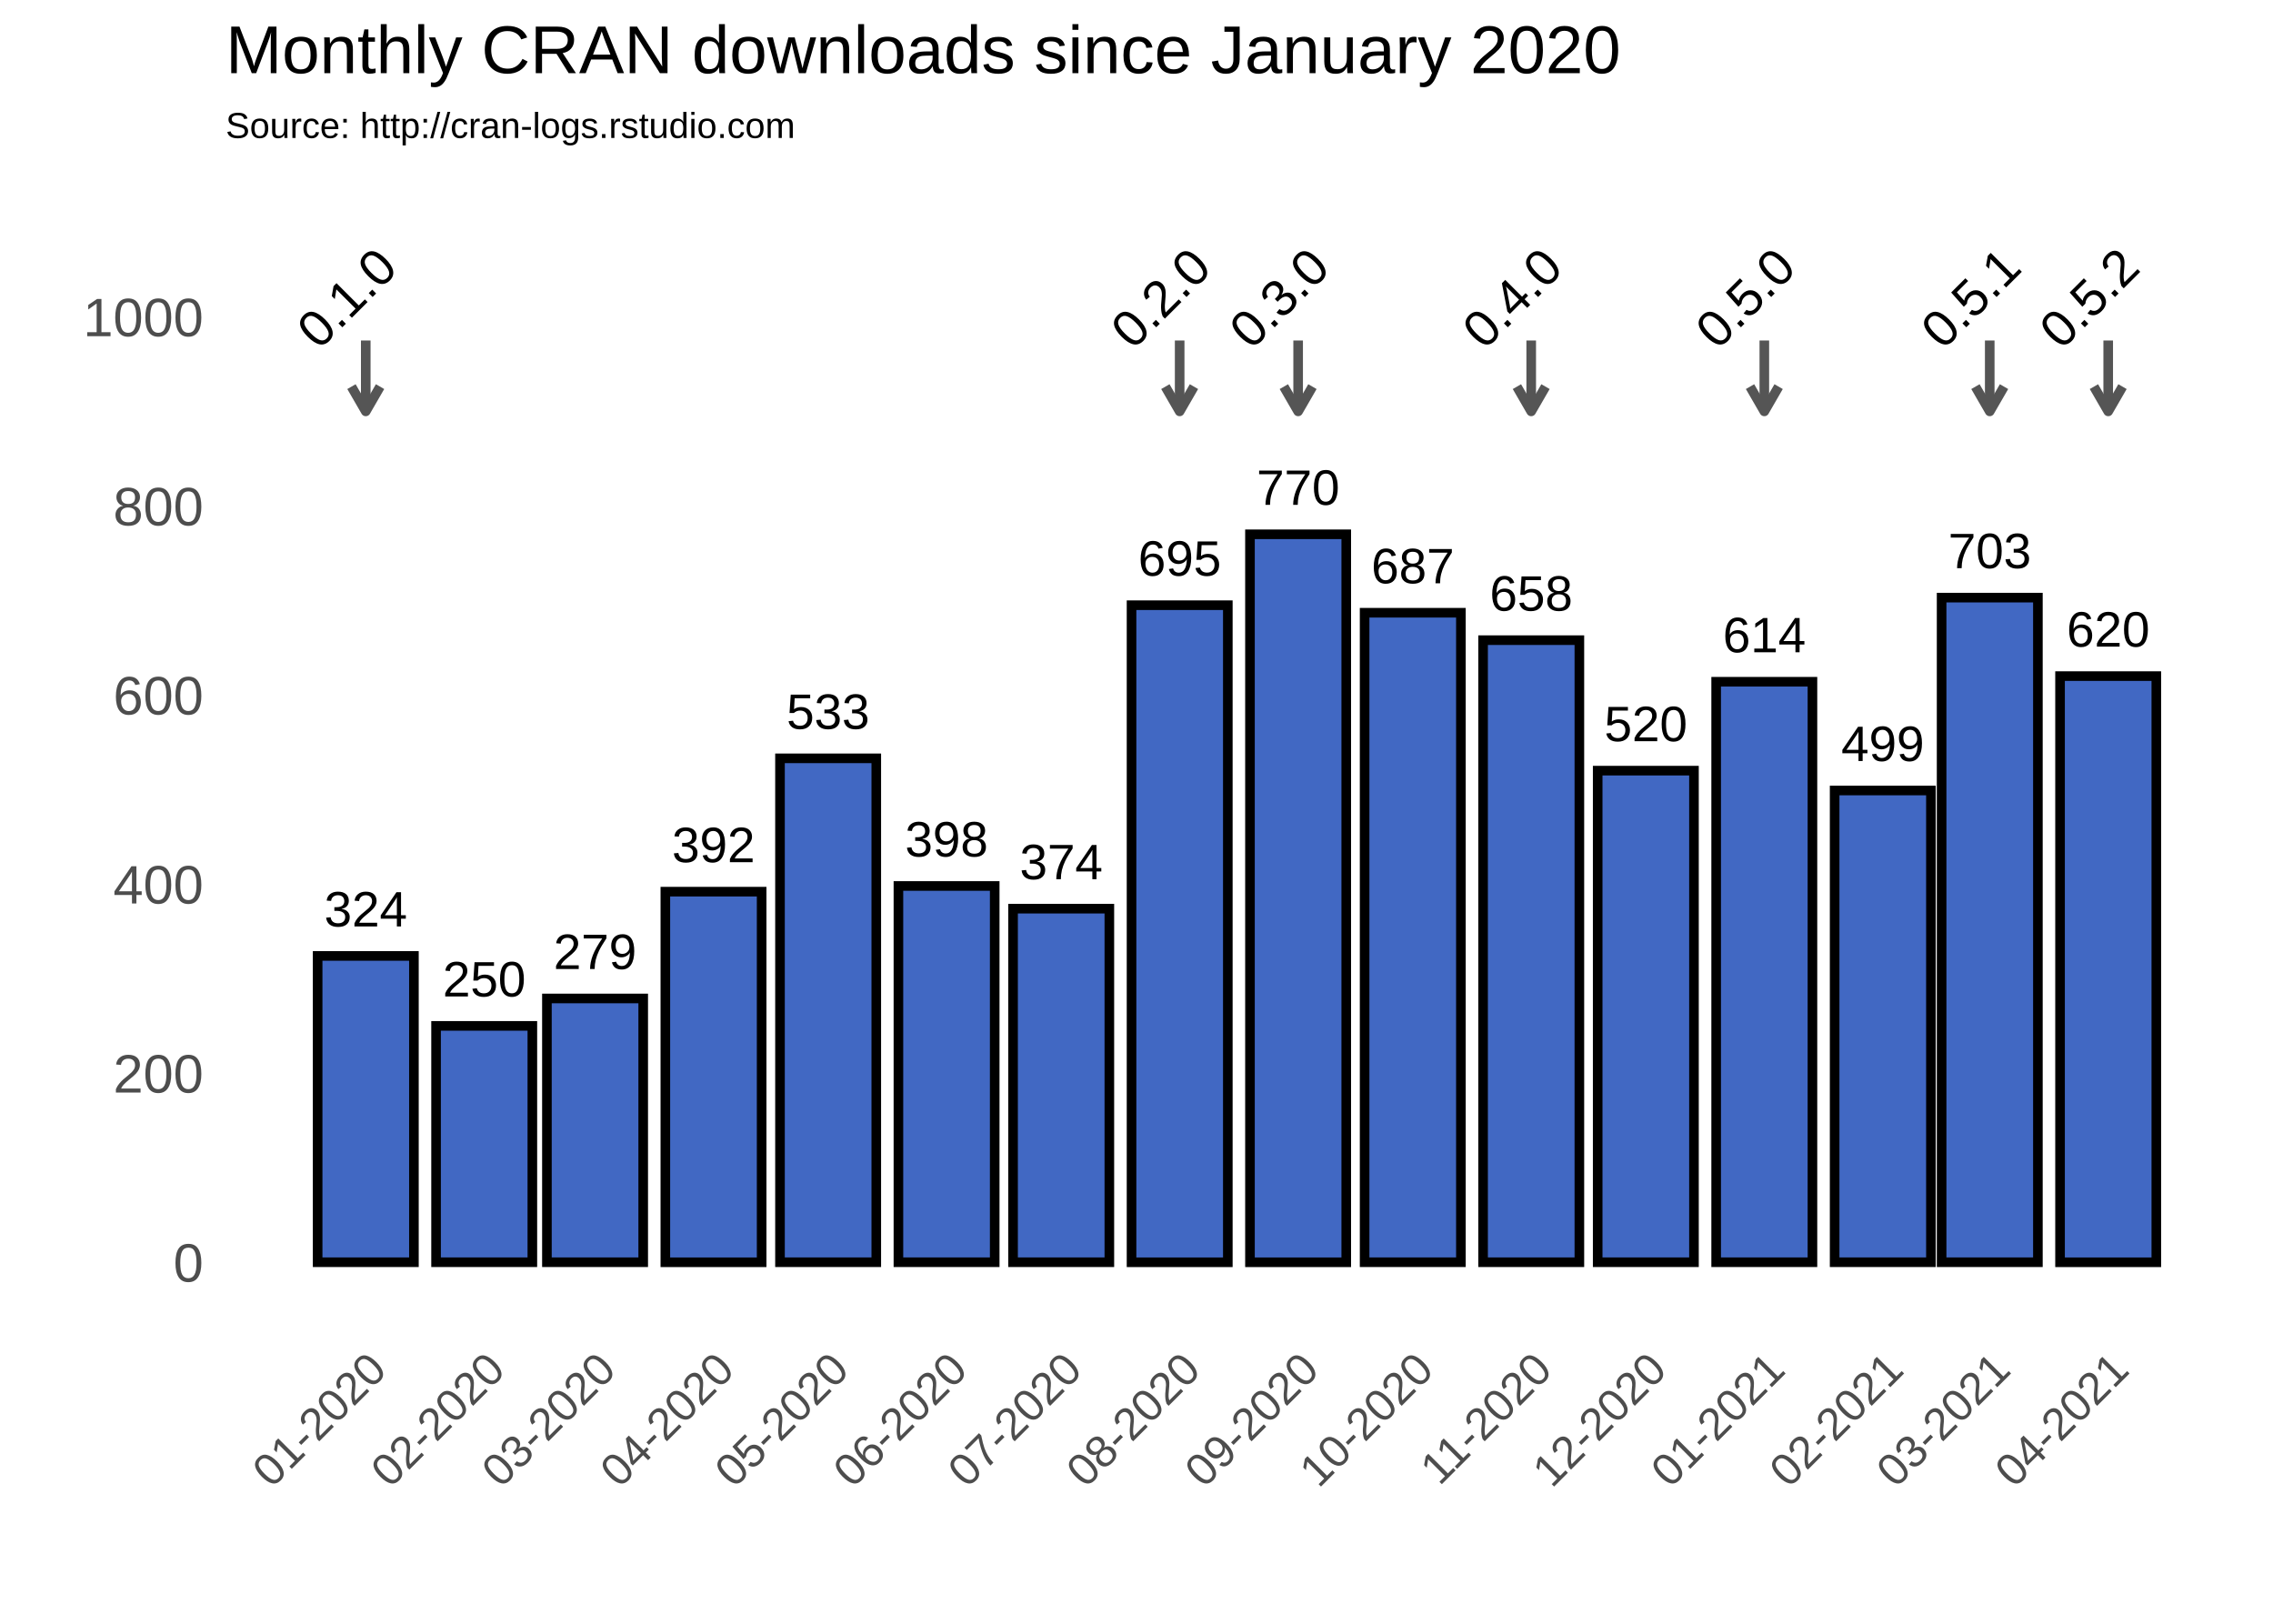
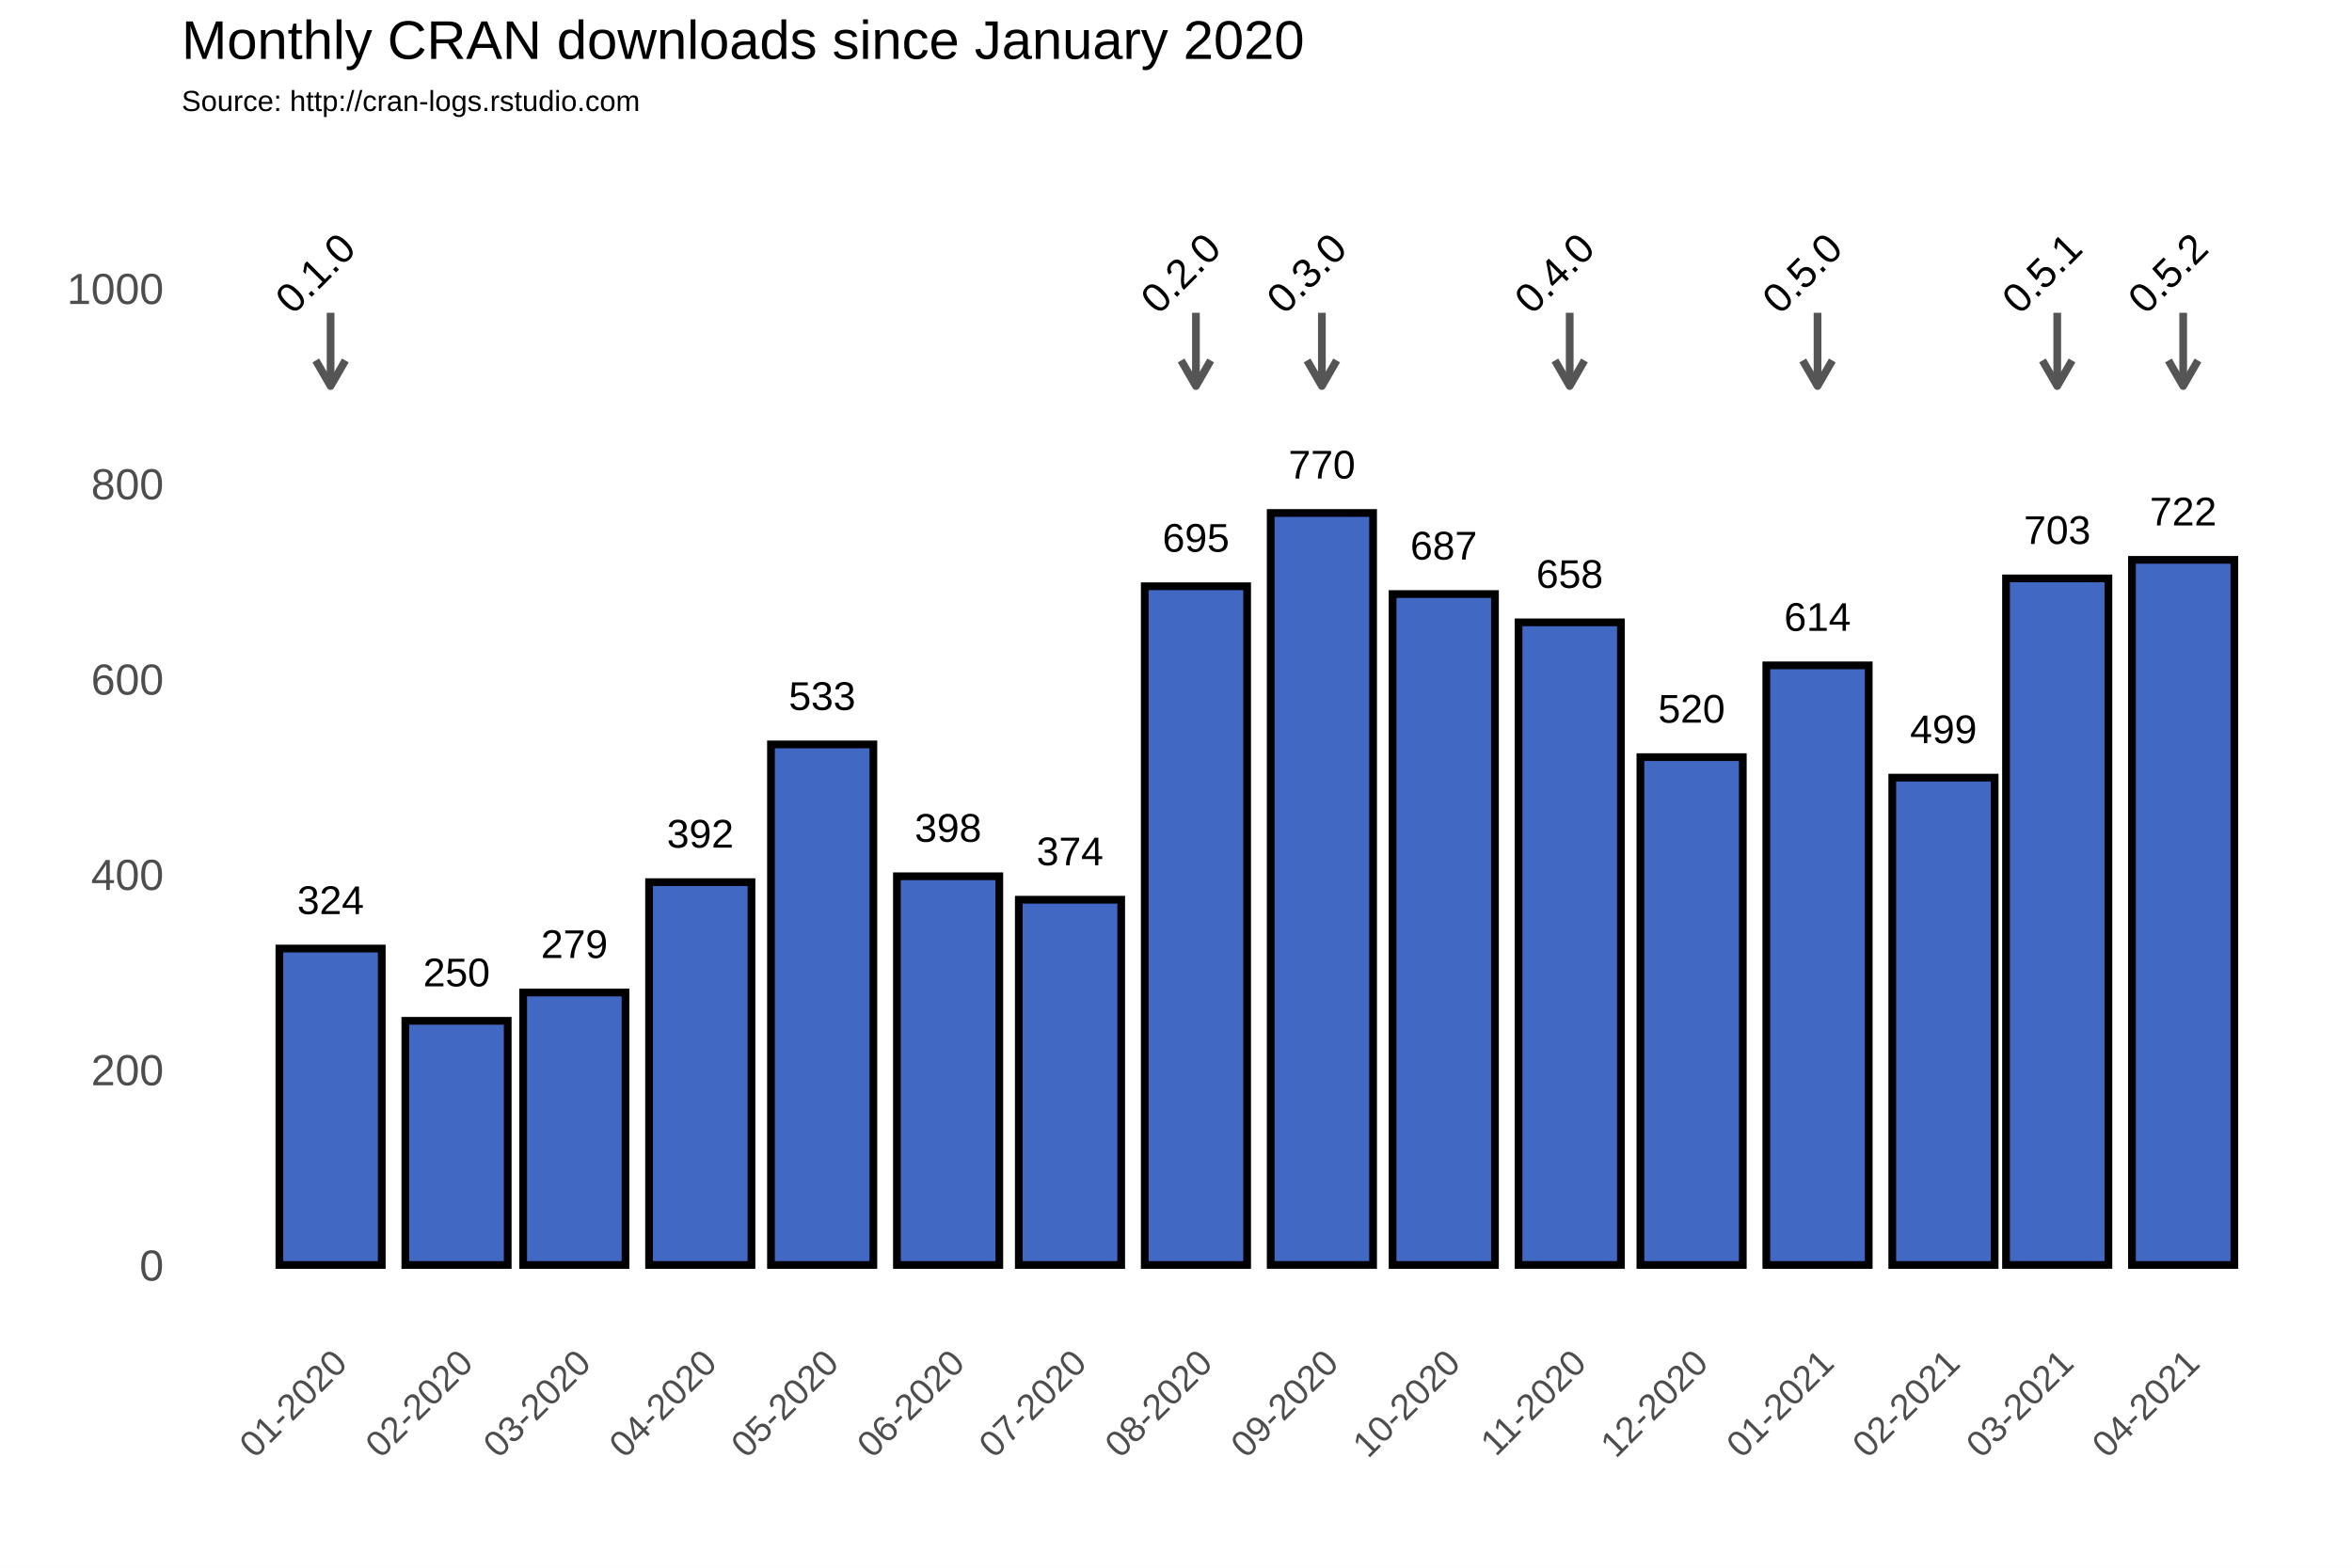
- <svg xmlns="http://www.w3.org/2000/svg" class="svglite" width="504.00pt" height="360.00pt" viewBox="0 0 504.00 360.00">
+ <svg xmlns="http://www.w3.org/2000/svg" class="svglite" width="648.00pt" height="432.00pt" viewBox="0 0 648.00 432.00">
  <defs>
    <style type="text/css">
    .svglite line, .svglite polyline, .svglite polygon, .svglite path, .svglite rect, .svglite circle {
      fill: none;
      stroke: #000000;
      stroke-linecap: round;
      stroke-linejoin: round;
      stroke-miterlimit: 10.00;
    }
  </style>
  </defs>
  <rect width="100%" height="100%" style="stroke: none; fill: #FFFFFF;" />
  <defs>
-     <clipPath id="cpMC4wMHw1MDQuMDB8MC4wMHwzNjAuMDA=">
-       <rect x="0.00" y="0.00" width="504.00" height="360.00" />
+     <clipPath id="cpMC4wMHw2NDguMDB8MC4wMHw0MzIuMDA=">
+       <rect x="0.00" y="0.00" width="648.00" height="432.00" />
    </clipPath>
  </defs>
-   <g clip-path="url(#cpMC4wMHw1MDQuMDB8MC4wMHwzNjAuMDA=)">
-     <rect x="0.00" y="0.00" width="504.00" height="360.00" style="stroke-width: 1.07; stroke: #FFFFFF; fill: #FFFFFF;" />
+   <g clip-path="url(#cpMC4wMHw2NDguMDB8MC4wMHw0MzIuMDA=)">
+     <rect x="0.00" y="0.00" width="648.00" height="432.00" style="stroke-width: 1.07; stroke: #FFFFFF; fill: #FFFFFF;" />
  </g>
  <defs>
-     <clipPath id="cpNTAuMDR8NDk4LjUyfDM3Ljc2fDI5MS4zOA==">
-       <rect x="50.04" y="37.76" width="448.48" height="253.62" />
+     <clipPath id="cpNTAuMDR8NjQyLjUyfDM3Ljc2fDM2My4zOA==">
+       <rect x="50.04" y="37.76" width="592.48" height="325.62" />
    </clipPath>
  </defs>
-   <g clip-path="url(#cpNTAuMDR8NDk4LjUyfDM3Ljc2fDI5MS4zOA==)">
-     <polyline points="50.04,258.89 498.52,258.89 " style="stroke-width: 0.53; stroke: #FFFFFF; stroke-linecap: butt;" />
-     <polyline points="50.04,216.97 498.52,216.97 " style="stroke-width: 0.53; stroke: #FFFFFF; stroke-linecap: butt;" />
-     <polyline points="50.04,175.05 498.52,175.05 " style="stroke-width: 0.53; stroke: #FFFFFF; stroke-linecap: butt;" />
-     <polyline points="50.04,133.13 498.52,133.13 " style="stroke-width: 0.53; stroke: #FFFFFF; stroke-linecap: butt;" />
-     <polyline points="50.04,91.21 498.52,91.21 " style="stroke-width: 0.53; stroke: #FFFFFF; stroke-linecap: butt;" />
-     <polyline points="50.04,49.29 498.52,49.29 " style="stroke-width: 0.53; stroke: #FFFFFF; stroke-linecap: butt;" />
-     <polyline points="54.84,291.38 54.84,37.76 " style="stroke-width: 0.53; stroke: #FFFFFF; stroke-linecap: butt;" />
-     <polyline points="67.97,291.38 67.97,37.76 " style="stroke-width: 0.53; stroke: #FFFFFF; stroke-linecap: butt;" />
-     <polyline points="94.24,291.38 94.24,37.76 " style="stroke-width: 0.53; stroke: #FFFFFF; stroke-linecap: butt;" />
-     <polyline points="119.66,291.38 119.66,37.76 " style="stroke-width: 0.53; stroke: #FFFFFF; stroke-linecap: butt;" />
-     <polyline points="145.07,291.38 145.07,37.76 " style="stroke-width: 0.53; stroke: #FFFFFF; stroke-linecap: butt;" />
-     <polyline points="170.92,291.38 170.92,37.76 " style="stroke-width: 0.53; stroke: #FFFFFF; stroke-linecap: butt;" />
-     <polyline points="196.76,291.38 196.76,37.76 " style="stroke-width: 0.53; stroke: #FFFFFF; stroke-linecap: butt;" />
-     <polyline points="222.60,291.38 222.60,37.76 " style="stroke-width: 0.53; stroke: #FFFFFF; stroke-linecap: butt;" />
-     <polyline points="248.44,291.38 248.44,37.76 " style="stroke-width: 0.53; stroke: #FFFFFF; stroke-linecap: butt;" />
-     <polyline points="274.71,291.38 274.71,37.76 " style="stroke-width: 0.53; stroke: #FFFFFF; stroke-linecap: butt;" />
-     <polyline points="300.55,291.38 300.55,37.76 " style="stroke-width: 0.53; stroke: #FFFFFF; stroke-linecap: butt;" />
-     <polyline points="326.39,291.38 326.39,37.76 " style="stroke-width: 0.53; stroke: #FFFFFF; stroke-linecap: butt;" />
-     <polyline points="352.23,291.38 352.23,37.76 " style="stroke-width: 0.53; stroke: #FFFFFF; stroke-linecap: butt;" />
-     <polyline points="378.07,291.38 378.07,37.76 " style="stroke-width: 0.53; stroke: #FFFFFF; stroke-linecap: butt;" />
-     <polyline points="404.34,291.38 404.34,37.76 " style="stroke-width: 0.53; stroke: #FFFFFF; stroke-linecap: butt;" />
-     <polyline points="429.33,291.38 429.33,37.76 " style="stroke-width: 0.53; stroke: #FFFFFF; stroke-linecap: butt;" />
-     <polyline points="454.33,291.38 454.33,37.76 " style="stroke-width: 0.53; stroke: #FFFFFF; stroke-linecap: butt;" />
-     <polyline points="480.59,291.38 480.59,37.76 " style="stroke-width: 0.53; stroke: #FFFFFF; stroke-linecap: butt;" />
-     <polyline points="493.72,291.38 493.72,37.76 " style="stroke-width: 0.53; stroke: #FFFFFF; stroke-linecap: butt;" />
-     <polyline points="50.04,279.85 498.52,279.85 " style="stroke-width: 1.07; stroke: #FFFFFF; stroke-linecap: butt;" />
-     <polyline points="50.04,237.93 498.52,237.93 " style="stroke-width: 1.07; stroke: #FFFFFF; stroke-linecap: butt;" />
-     <polyline points="50.04,196.01 498.52,196.01 " style="stroke-width: 1.07; stroke: #FFFFFF; stroke-linecap: butt;" />
-     <polyline points="50.04,154.09 498.52,154.09 " style="stroke-width: 1.07; stroke: #FFFFFF; stroke-linecap: butt;" />
-     <polyline points="50.04,112.17 498.52,112.17 " style="stroke-width: 1.07; stroke: #FFFFFF; stroke-linecap: butt;" />
-     <polyline points="50.04,70.25 498.52,70.25 " style="stroke-width: 1.07; stroke: #FFFFFF; stroke-linecap: butt;" />
-     <polyline points="81.10,291.38 81.10,37.76 " style="stroke-width: 1.07; stroke: #FFFFFF; stroke-linecap: butt;" />
-     <polyline points="107.37,291.38 107.37,37.76 " style="stroke-width: 1.07; stroke: #FFFFFF; stroke-linecap: butt;" />
-     <polyline points="131.94,291.38 131.94,37.76 " style="stroke-width: 1.07; stroke: #FFFFFF; stroke-linecap: butt;" />
-     <polyline points="158.21,291.38 158.21,37.76 " style="stroke-width: 1.07; stroke: #FFFFFF; stroke-linecap: butt;" />
-     <polyline points="183.62,291.38 183.62,37.76 " style="stroke-width: 1.07; stroke: #FFFFFF; stroke-linecap: butt;" />
-     <polyline points="209.89,291.38 209.89,37.76 " style="stroke-width: 1.07; stroke: #FFFFFF; stroke-linecap: butt;" />
-     <polyline points="235.31,291.38 235.31,37.76 " style="stroke-width: 1.07; stroke: #FFFFFF; stroke-linecap: butt;" />
-     <polyline points="261.57,291.38 261.57,37.76 " style="stroke-width: 1.07; stroke: #FFFFFF; stroke-linecap: butt;" />
-     <polyline points="287.84,291.38 287.84,37.76 " style="stroke-width: 1.07; stroke: #FFFFFF; stroke-linecap: butt;" />
-     <polyline points="313.26,291.38 313.26,37.76 " style="stroke-width: 1.07; stroke: #FFFFFF; stroke-linecap: butt;" />
-     <polyline points="339.52,291.38 339.52,37.76 " style="stroke-width: 1.07; stroke: #FFFFFF; stroke-linecap: butt;" />
-     <polyline points="364.94,291.38 364.94,37.76 " style="stroke-width: 1.07; stroke: #FFFFFF; stroke-linecap: butt;" />
-     <polyline points="391.21,291.38 391.21,37.76 " style="stroke-width: 1.07; stroke: #FFFFFF; stroke-linecap: butt;" />
-     <polyline points="417.47,291.38 417.47,37.76 " style="stroke-width: 1.07; stroke: #FFFFFF; stroke-linecap: butt;" />
-     <polyline points="441.19,291.38 441.19,37.76 " style="stroke-width: 1.07; stroke: #FFFFFF; stroke-linecap: butt;" />
-     <polyline points="467.46,291.38 467.46,37.76 " style="stroke-width: 1.07; stroke: #FFFFFF; stroke-linecap: butt;" />
-     <rect x="70.43" y="211.94" width="21.35" height="67.91" style="stroke-width: 2.13; stroke-linecap: square; stroke-linejoin: miter; fill: #4168C3;" />
-     <rect x="96.69" y="227.45" width="21.35" height="52.40" style="stroke-width: 2.13; stroke-linecap: square; stroke-linejoin: miter; fill: #4168C3;" />
-     <rect x="121.27" y="221.37" width="21.35" height="58.48" style="stroke-width: 2.13; stroke-linecap: square; stroke-linejoin: miter; fill: #4168C3;" />
-     <rect x="147.53" y="197.69" width="21.35" height="82.17" style="stroke-width: 2.13; stroke-linecap: square; stroke-linejoin: miter; fill: #4168C3;" />
-     <rect x="172.95" y="168.13" width="21.35" height="111.72" style="stroke-width: 2.13; stroke-linecap: square; stroke-linejoin: miter; fill: #4168C3;" />
-     <rect x="199.21" y="196.43" width="21.35" height="83.42" style="stroke-width: 2.13; stroke-linecap: square; stroke-linejoin: miter; fill: #4168C3;" />
-     <rect x="224.63" y="201.46" width="21.35" height="78.39" style="stroke-width: 2.13; stroke-linecap: square; stroke-linejoin: miter; fill: #4168C3;" />
-     <rect x="250.90" y="134.18" width="21.35" height="145.68" style="stroke-width: 2.13; stroke-linecap: square; stroke-linejoin: miter; fill: #4168C3;" />
-     <rect x="277.16" y="118.46" width="21.35" height="161.40" style="stroke-width: 2.13; stroke-linecap: square; stroke-linejoin: miter; fill: #4168C3;" />
-     <rect x="302.58" y="135.85" width="21.35" height="144.00" style="stroke-width: 2.13; stroke-linecap: square; stroke-linejoin: miter; fill: #4168C3;" />
-     <rect x="328.85" y="141.93" width="21.35" height="137.92" style="stroke-width: 2.13; stroke-linecap: square; stroke-linejoin: miter; fill: #4168C3;" />
-     <rect x="354.26" y="170.86" width="21.35" height="108.99" style="stroke-width: 2.13; stroke-linecap: square; stroke-linejoin: miter; fill: #4168C3;" />
-     <rect x="380.53" y="151.15" width="21.35" height="128.70" style="stroke-width: 2.13; stroke-linecap: square; stroke-linejoin: miter; fill: #4168C3;" />
-     <rect x="406.80" y="175.26" width="21.35" height="104.59" style="stroke-width: 2.13; stroke-linecap: square; stroke-linejoin: miter; fill: #4168C3;" />
-     <rect x="430.52" y="132.50" width="21.35" height="147.35" style="stroke-width: 2.13; stroke-linecap: square; stroke-linejoin: miter; fill: #4168C3;" />
-     <rect x="456.78" y="149.90" width="21.35" height="129.96" style="stroke-width: 2.13; stroke-linecap: square; stroke-linejoin: miter; fill: #4168C3;" />
-     <text x="81.10" y="205.41" text-anchor="middle" style="font-size: 11.04px; font-family: Arial;" textLength="18.40px" lengthAdjust="spacingAndGlyphs">324</text>
-     <text x="107.37" y="220.92" text-anchor="middle" style="font-size: 11.04px; font-family: Arial;" textLength="18.40px" lengthAdjust="spacingAndGlyphs">250</text>
-     <text x="131.94" y="214.84" text-anchor="middle" style="font-size: 11.04px; font-family: Arial;" textLength="18.40px" lengthAdjust="spacingAndGlyphs">279</text>
-     <text x="158.21" y="191.16" text-anchor="middle" style="font-size: 11.04px; font-family: Arial;" textLength="18.40px" lengthAdjust="spacingAndGlyphs">392</text>
-     <text x="183.62" y="161.60" text-anchor="middle" style="font-size: 11.04px; font-family: Arial;" textLength="18.40px" lengthAdjust="spacingAndGlyphs">533</text>
-     <text x="209.89" y="189.90" text-anchor="middle" style="font-size: 11.04px; font-family: Arial;" textLength="18.40px" lengthAdjust="spacingAndGlyphs">398</text>
-     <text x="235.31" y="194.93" text-anchor="middle" style="font-size: 11.04px; font-family: Arial;" textLength="18.40px" lengthAdjust="spacingAndGlyphs">374</text>
-     <text x="261.57" y="127.64" text-anchor="middle" style="font-size: 11.04px; font-family: Arial;" textLength="18.40px" lengthAdjust="spacingAndGlyphs">695</text>
-     <text x="287.84" y="111.92" text-anchor="middle" style="font-size: 11.04px; font-family: Arial;" textLength="18.40px" lengthAdjust="spacingAndGlyphs">770</text>
-     <text x="313.26" y="129.32" text-anchor="middle" style="font-size: 11.04px; font-family: Arial;" textLength="18.40px" lengthAdjust="spacingAndGlyphs">687</text>
-     <text x="339.52" y="135.40" text-anchor="middle" style="font-size: 11.04px; font-family: Arial;" textLength="18.40px" lengthAdjust="spacingAndGlyphs">658</text>
-     <text x="364.94" y="164.33" text-anchor="middle" style="font-size: 11.04px; font-family: Arial;" textLength="18.40px" lengthAdjust="spacingAndGlyphs">520</text>
-     <text x="391.21" y="144.62" text-anchor="middle" style="font-size: 11.04px; font-family: Arial;" textLength="18.40px" lengthAdjust="spacingAndGlyphs">614</text>
-     <text x="417.47" y="168.73" text-anchor="middle" style="font-size: 11.04px; font-family: Arial;" textLength="18.40px" lengthAdjust="spacingAndGlyphs">499</text>
-     <text x="441.19" y="125.97" text-anchor="middle" style="font-size: 11.04px; font-family: Arial;" textLength="18.40px" lengthAdjust="spacingAndGlyphs">703</text>
-     <text x="467.46" y="143.37" text-anchor="middle" style="font-size: 11.04px; font-family: Arial;" textLength="18.40px" lengthAdjust="spacingAndGlyphs">620</text>
-     <line x1="81.10" y1="75.49" x2="81.10" y2="91.21" style="stroke-width: 2.13; stroke: #555555; stroke-linecap: butt;" />
-     <polyline points="77.93,85.72 81.10,91.21 84.27,85.72 " style="stroke-width: 2.13; stroke: #555555; stroke-linecap: butt;" />
-     <line x1="261.57" y1="75.49" x2="261.57" y2="91.21" style="stroke-width: 2.13; stroke: #555555; stroke-linecap: butt;" />
-     <polyline points="258.40,85.72 261.57,91.21 264.74,85.72 " style="stroke-width: 2.13; stroke: #555555; stroke-linecap: butt;" />
-     <line x1="287.84" y1="75.49" x2="287.84" y2="91.21" style="stroke-width: 2.13; stroke: #555555; stroke-linecap: butt;" />
-     <polyline points="284.67,85.72 287.84,91.21 291.01,85.72 " style="stroke-width: 2.13; stroke: #555555; stroke-linecap: butt;" />
-     <line x1="339.52" y1="75.49" x2="339.52" y2="91.21" style="stroke-width: 2.13; stroke: #555555; stroke-linecap: butt;" />
-     <polyline points="336.35,85.72 339.52,91.21 342.69,85.72 " style="stroke-width: 2.13; stroke: #555555; stroke-linecap: butt;" />
-     <line x1="391.21" y1="75.49" x2="391.21" y2="91.21" style="stroke-width: 2.13; stroke: #555555; stroke-linecap: butt;" />
-     <polyline points="388.04,85.72 391.21,91.21 394.38,85.72 " style="stroke-width: 2.13; stroke: #555555; stroke-linecap: butt;" />
-     <line x1="441.19" y1="75.49" x2="441.19" y2="91.21" style="stroke-width: 2.13; stroke: #555555; stroke-linecap: butt;" />
-     <polyline points="438.02,85.72 441.19,91.21 444.36,85.72 " style="stroke-width: 2.13; stroke: #555555; stroke-linecap: butt;" />
-     <line x1="467.46" y1="75.49" x2="467.46" y2="91.21" style="stroke-width: 2.13; stroke: #555555; stroke-linecap: butt;" />
-     <polyline points="464.29,85.72 467.46,91.21 470.63,85.72 " style="stroke-width: 2.13; stroke: #555555; stroke-linecap: butt;" />
-     <text transform="translate(79.66,68.81) rotate(-45)" text-anchor="middle" style="font-size: 11.38px; font-family: Arial;" textLength="25.31px" lengthAdjust="spacingAndGlyphs">0.1.0</text>
-     <text transform="translate(260.13,68.81) rotate(-45)" text-anchor="middle" style="font-size: 11.38px; font-family: Arial;" textLength="25.31px" lengthAdjust="spacingAndGlyphs">0.2.0</text>
-     <text transform="translate(286.40,68.81) rotate(-45)" text-anchor="middle" style="font-size: 11.38px; font-family: Arial;" textLength="25.31px" lengthAdjust="spacingAndGlyphs">0.3.0</text>
-     <text transform="translate(338.08,68.81) rotate(-45)" text-anchor="middle" style="font-size: 11.38px; font-family: Arial;" textLength="25.31px" lengthAdjust="spacingAndGlyphs">0.4.0</text>
-     <text transform="translate(389.77,68.81) rotate(-45)" text-anchor="middle" style="font-size: 11.38px; font-family: Arial;" textLength="25.31px" lengthAdjust="spacingAndGlyphs">0.5.0</text>
-     <text transform="translate(439.75,68.81) rotate(-45)" text-anchor="middle" style="font-size: 11.38px; font-family: Arial;" textLength="25.31px" lengthAdjust="spacingAndGlyphs">0.5.1</text>
-     <text transform="translate(466.02,68.81) rotate(-45)" text-anchor="middle" style="font-size: 11.38px; font-family: Arial;" textLength="25.31px" lengthAdjust="spacingAndGlyphs">0.5.2</text>
+   <g clip-path="url(#cpNTAuMDR8NjQyLjUyfDM3Ljc2fDM2My4zOA==)">
+     <rect x="50.04" y="37.76" width="592.48" height="325.62" style="stroke-width: 1.07; stroke: none;" />
+     <polyline points="50.04,321.67 642.52,321.67 " style="stroke-width: 0.53; stroke: #FFFFFF; stroke-linecap: butt;" />
+     <polyline points="50.04,267.85 642.52,267.85 " style="stroke-width: 0.53; stroke: #FFFFFF; stroke-linecap: butt;" />
+     <polyline points="50.04,214.02 642.52,214.02 " style="stroke-width: 0.53; stroke: #FFFFFF; stroke-linecap: butt;" />
+     <polyline points="50.04,160.20 642.52,160.20 " style="stroke-width: 0.53; stroke: #FFFFFF; stroke-linecap: butt;" />
+     <polyline points="50.04,106.38 642.52,106.38 " style="stroke-width: 0.53; stroke: #FFFFFF; stroke-linecap: butt;" />
+     <polyline points="50.04,52.56 642.52,52.56 " style="stroke-width: 0.53; stroke: #FFFFFF; stroke-linecap: butt;" />
+     <polyline points="56.38,363.38 56.38,37.76 " style="stroke-width: 0.53; stroke: #FFFFFF; stroke-linecap: butt;" />
+     <polyline points="73.73,363.38 73.73,37.76 " style="stroke-width: 0.53; stroke: #FFFFFF; stroke-linecap: butt;" />
+     <polyline points="108.43,363.38 108.43,37.76 " style="stroke-width: 0.53; stroke: #FFFFFF; stroke-linecap: butt;" />
+     <polyline points="142.01,363.38 142.01,37.76 " style="stroke-width: 0.53; stroke: #FFFFFF; stroke-linecap: butt;" />
+     <polyline points="175.59,363.38 175.59,37.76 " style="stroke-width: 0.53; stroke: #FFFFFF; stroke-linecap: butt;" />
+     <polyline points="209.73,363.38 209.73,37.76 " style="stroke-width: 0.53; stroke: #FFFFFF; stroke-linecap: butt;" />
+     <polyline points="243.86,363.38 243.86,37.76 " style="stroke-width: 0.53; stroke: #FFFFFF; stroke-linecap: butt;" />
+     <polyline points="278.00,363.38 278.00,37.76 " style="stroke-width: 0.53; stroke: #FFFFFF; stroke-linecap: butt;" />
+     <polyline points="312.14,363.38 312.14,37.76 " style="stroke-width: 0.53; stroke: #FFFFFF; stroke-linecap: butt;" />
+     <polyline points="346.84,363.38 346.84,37.76 " style="stroke-width: 0.53; stroke: #FFFFFF; stroke-linecap: butt;" />
+     <polyline points="380.98,363.38 380.98,37.76 " style="stroke-width: 0.53; stroke: #FFFFFF; stroke-linecap: butt;" />
+     <polyline points="415.12,363.38 415.12,37.76 " style="stroke-width: 0.53; stroke: #FFFFFF; stroke-linecap: butt;" />
+     <polyline points="449.26,363.38 449.26,37.76 " style="stroke-width: 0.53; stroke: #FFFFFF; stroke-linecap: butt;" />
+     <polyline points="483.40,363.38 483.40,37.76 " style="stroke-width: 0.53; stroke: #FFFFFF; stroke-linecap: butt;" />
+     <polyline points="518.10,363.38 518.10,37.76 " style="stroke-width: 0.53; stroke: #FFFFFF; stroke-linecap: butt;" />
+     <polyline points="551.12,363.38 551.12,37.76 " style="stroke-width: 0.53; stroke: #FFFFFF; stroke-linecap: butt;" />
+     <polyline points="584.14,363.38 584.14,37.76 " style="stroke-width: 0.53; stroke: #FFFFFF; stroke-linecap: butt;" />
+     <polyline points="618.84,363.38 618.84,37.76 " style="stroke-width: 0.53; stroke: #FFFFFF; stroke-linecap: butt;" />
+     <polyline points="636.19,363.38 636.19,37.76 " style="stroke-width: 0.53; stroke: #FFFFFF; stroke-linecap: butt;" />
+     <polyline points="50.04,348.58 642.52,348.58 " style="stroke-width: 1.07; stroke: #FFFFFF; stroke-linecap: butt;" />
+     <polyline points="50.04,294.76 642.52,294.76 " style="stroke-width: 1.07; stroke: #FFFFFF; stroke-linecap: butt;" />
+     <polyline points="50.04,240.93 642.52,240.93 " style="stroke-width: 1.07; stroke: #FFFFFF; stroke-linecap: butt;" />
+     <polyline points="50.04,187.11 642.52,187.11 " style="stroke-width: 1.07; stroke: #FFFFFF; stroke-linecap: butt;" />
+     <polyline points="50.04,133.29 642.52,133.29 " style="stroke-width: 1.07; stroke: #FFFFFF; stroke-linecap: butt;" />
+     <polyline points="50.04,79.47 642.52,79.47 " style="stroke-width: 1.07; stroke: #FFFFFF; stroke-linecap: butt;" />
+     <polyline points="91.08,363.38 91.08,37.76 " style="stroke-width: 1.07; stroke: #FFFFFF; stroke-linecap: butt;" />
+     <polyline points="125.78,363.38 125.78,37.76 " style="stroke-width: 1.07; stroke: #FFFFFF; stroke-linecap: butt;" />
+     <polyline points="158.24,363.38 158.24,37.76 " style="stroke-width: 1.07; stroke: #FFFFFF; stroke-linecap: butt;" />
+     <polyline points="192.94,363.38 192.94,37.76 " style="stroke-width: 1.07; stroke: #FFFFFF; stroke-linecap: butt;" />
+     <polyline points="226.52,363.38 226.52,37.76 " style="stroke-width: 1.07; stroke: #FFFFFF; stroke-linecap: butt;" />
+     <polyline points="261.21,363.38 261.21,37.76 " style="stroke-width: 1.07; stroke: #FFFFFF; stroke-linecap: butt;" />
+     <polyline points="294.79,363.38 294.79,37.76 " style="stroke-width: 1.07; stroke: #FFFFFF; stroke-linecap: butt;" />
+     <polyline points="329.49,363.38 329.49,37.76 " style="stroke-width: 1.07; stroke: #FFFFFF; stroke-linecap: butt;" />
+     <polyline points="364.19,363.38 364.19,37.76 " style="stroke-width: 1.07; stroke: #FFFFFF; stroke-linecap: butt;" />
+     <polyline points="397.77,363.38 397.77,37.76 " style="stroke-width: 1.07; stroke: #FFFFFF; stroke-linecap: butt;" />
+     <polyline points="432.47,363.38 432.47,37.76 " style="stroke-width: 1.07; stroke: #FFFFFF; stroke-linecap: butt;" />
+     <polyline points="466.05,363.38 466.05,37.76 " style="stroke-width: 1.07; stroke: #FFFFFF; stroke-linecap: butt;" />
+     <polyline points="500.75,363.38 500.75,37.76 " style="stroke-width: 1.07; stroke: #FFFFFF; stroke-linecap: butt;" />
+     <polyline points="535.45,363.38 535.45,37.76 " style="stroke-width: 1.07; stroke: #FFFFFF; stroke-linecap: butt;" />
+     <polyline points="566.79,363.38 566.79,37.76 " style="stroke-width: 1.07; stroke: #FFFFFF; stroke-linecap: butt;" />
+     <polyline points="601.49,363.38 601.49,37.76 " style="stroke-width: 1.07; stroke: #FFFFFF; stroke-linecap: butt;" />
+     <rect x="76.97" y="261.39" width="28.21" height="87.19" style="stroke-width: 2.13; stroke-linecap: square; stroke-linejoin: miter; fill: #4168C3;" />
+     <rect x="111.67" y="281.30" width="28.21" height="67.28" style="stroke-width: 2.13; stroke-linecap: square; stroke-linejoin: miter; fill: #4168C3;" />
+     <rect x="144.13" y="273.50" width="28.21" height="75.08" style="stroke-width: 2.13; stroke-linecap: square; stroke-linejoin: miter; fill: #4168C3;" />
+     <rect x="178.83" y="243.09" width="28.21" height="105.49" style="stroke-width: 2.13; stroke-linecap: square; stroke-linejoin: miter; fill: #4168C3;" />
+     <rect x="212.41" y="205.14" width="28.21" height="143.44" style="stroke-width: 2.13; stroke-linecap: square; stroke-linejoin: miter; fill: #4168C3;" />
+     <rect x="247.11" y="241.47" width="28.21" height="107.11" style="stroke-width: 2.13; stroke-linecap: square; stroke-linejoin: miter; fill: #4168C3;" />
+     <rect x="280.69" y="247.93" width="28.21" height="100.65" style="stroke-width: 2.13; stroke-linecap: square; stroke-linejoin: miter; fill: #4168C3;" />
+     <rect x="315.39" y="161.55" width="28.21" height="187.03" style="stroke-width: 2.13; stroke-linecap: square; stroke-linejoin: miter; fill: #4168C3;" />
+     <rect x="350.09" y="141.36" width="28.21" height="207.21" style="stroke-width: 2.13; stroke-linecap: square; stroke-linejoin: miter; fill: #4168C3;" />
+     <rect x="383.67" y="163.70" width="28.21" height="184.88" style="stroke-width: 2.13; stroke-linecap: square; stroke-linejoin: miter; fill: #4168C3;" />
+     <rect x="418.37" y="171.50" width="28.21" height="177.07" style="stroke-width: 2.13; stroke-linecap: square; stroke-linejoin: miter; fill: #4168C3;" />
+     <rect x="451.95" y="208.64" width="28.21" height="139.94" style="stroke-width: 2.13; stroke-linecap: square; stroke-linejoin: miter; fill: #4168C3;" />
+     <rect x="486.64" y="183.35" width="28.21" height="165.23" style="stroke-width: 2.13; stroke-linecap: square; stroke-linejoin: miter; fill: #4168C3;" />
+     <rect x="521.34" y="214.29" width="28.21" height="134.29" style="stroke-width: 2.13; stroke-linecap: square; stroke-linejoin: miter; fill: #4168C3;" />
+     <rect x="552.68" y="159.39" width="28.21" height="189.18" style="stroke-width: 2.13; stroke-linecap: square; stroke-linejoin: miter; fill: #4168C3;" />
+     <rect x="587.38" y="154.28" width="28.21" height="194.30" style="stroke-width: 2.13; stroke-linecap: square; stroke-linejoin: miter; fill: #4168C3;" />
+     <text x="91.08" y="251.88" text-anchor="middle" style="font-size: 11.04px; font-family: Arial;" textLength="18.40px" lengthAdjust="spacingAndGlyphs">324</text>
+     <text x="125.78" y="271.80" text-anchor="middle" style="font-size: 11.04px; font-family: Arial;" textLength="18.40px" lengthAdjust="spacingAndGlyphs">250</text>
+     <text x="158.24" y="263.99" text-anchor="middle" style="font-size: 11.04px; font-family: Arial;" textLength="18.40px" lengthAdjust="spacingAndGlyphs">279</text>
+     <text x="192.94" y="233.58" text-anchor="middle" style="font-size: 11.04px; font-family: Arial;" textLength="18.40px" lengthAdjust="spacingAndGlyphs">392</text>
+     <text x="226.52" y="195.64" text-anchor="middle" style="font-size: 11.04px; font-family: Arial;" textLength="18.40px" lengthAdjust="spacingAndGlyphs">533</text>
+     <text x="261.21" y="231.97" text-anchor="middle" style="font-size: 11.04px; font-family: Arial;" textLength="18.40px" lengthAdjust="spacingAndGlyphs">398</text>
+     <text x="294.79" y="238.43" text-anchor="middle" style="font-size: 11.04px; font-family: Arial;" textLength="18.40px" lengthAdjust="spacingAndGlyphs">374</text>
+     <text x="329.49" y="152.04" text-anchor="middle" style="font-size: 11.04px; font-family: Arial;" textLength="18.40px" lengthAdjust="spacingAndGlyphs">695</text>
+     <text x="364.19" y="131.86" text-anchor="middle" style="font-size: 11.04px; font-family: Arial;" textLength="18.40px" lengthAdjust="spacingAndGlyphs">770</text>
+     <text x="397.77" y="154.19" text-anchor="middle" style="font-size: 11.04px; font-family: Arial;" textLength="18.40px" lengthAdjust="spacingAndGlyphs">687</text>
+     <text x="432.47" y="162.00" text-anchor="middle" style="font-size: 11.04px; font-family: Arial;" textLength="18.40px" lengthAdjust="spacingAndGlyphs">658</text>
+     <text x="466.05" y="199.14" text-anchor="middle" style="font-size: 11.04px; font-family: Arial;" textLength="18.40px" lengthAdjust="spacingAndGlyphs">520</text>
+     <text x="500.75" y="173.84" text-anchor="middle" style="font-size: 11.04px; font-family: Arial;" textLength="18.40px" lengthAdjust="spacingAndGlyphs">614</text>
+     <text x="535.45" y="204.79" text-anchor="middle" style="font-size: 11.04px; font-family: Arial;" textLength="18.40px" lengthAdjust="spacingAndGlyphs">499</text>
+     <text x="566.79" y="149.89" text-anchor="middle" style="font-size: 11.04px; font-family: Arial;" textLength="18.40px" lengthAdjust="spacingAndGlyphs">703</text>
+     <text x="601.49" y="144.78" text-anchor="middle" style="font-size: 11.04px; font-family: Arial;" textLength="18.40px" lengthAdjust="spacingAndGlyphs">722</text>
+     <line x1="91.08" y1="86.20" x2="91.08" y2="106.38" style="stroke-width: 2.13; stroke: #555555; stroke-linecap: butt;" />
+     <polyline points="87.01,99.33 91.08,106.38 95.15,99.33 " style="stroke-width: 2.13; stroke: #555555; stroke-linecap: butt;" />
+     <line x1="329.49" y1="86.20" x2="329.49" y2="106.38" style="stroke-width: 2.13; stroke: #555555; stroke-linecap: butt;" />
+     <polyline points="325.42,99.33 329.49,106.38 333.56,99.33 " style="stroke-width: 2.13; stroke: #555555; stroke-linecap: butt;" />
+     <line x1="364.19" y1="86.20" x2="364.19" y2="106.38" style="stroke-width: 2.13; stroke: #555555; stroke-linecap: butt;" />
+     <polyline points="360.12,99.33 364.19,106.38 368.26,99.33 " style="stroke-width: 2.13; stroke: #555555; stroke-linecap: butt;" />
+     <line x1="432.47" y1="86.20" x2="432.47" y2="106.38" style="stroke-width: 2.13; stroke: #555555; stroke-linecap: butt;" />
+     <polyline points="428.40,99.33 432.47,106.38 436.54,99.33 " style="stroke-width: 2.13; stroke: #555555; stroke-linecap: butt;" />
+     <line x1="500.75" y1="86.20" x2="500.75" y2="106.38" style="stroke-width: 2.13; stroke: #555555; stroke-linecap: butt;" />
+     <polyline points="496.68,99.33 500.75,106.38 504.82,99.33 " style="stroke-width: 2.13; stroke: #555555; stroke-linecap: butt;" />
+     <line x1="566.79" y1="86.20" x2="566.79" y2="106.38" style="stroke-width: 2.13; stroke: #555555; stroke-linecap: butt;" />
+     <polyline points="562.72,99.33 566.79,106.38 570.86,99.33 " style="stroke-width: 2.13; stroke: #555555; stroke-linecap: butt;" />
+     <line x1="601.49" y1="86.20" x2="601.49" y2="106.38" style="stroke-width: 2.13; stroke: #555555; stroke-linecap: butt;" />
+     <polyline points="597.42,99.33 601.49,106.38 605.56,99.33 " style="stroke-width: 2.13; stroke: #555555; stroke-linecap: butt;" />
+     <text transform="translate(89.64,78.03) rotate(-45)" text-anchor="middle" style="font-size: 11.38px; font-family: Arial;" textLength="25.31px" lengthAdjust="spacingAndGlyphs">0.1.0</text>
+     <text transform="translate(328.05,78.03) rotate(-45)" text-anchor="middle" style="font-size: 11.38px; font-family: Arial;" textLength="25.31px" lengthAdjust="spacingAndGlyphs">0.2.0</text>
+     <text transform="translate(362.75,78.03) rotate(-45)" text-anchor="middle" style="font-size: 11.38px; font-family: Arial;" textLength="25.31px" lengthAdjust="spacingAndGlyphs">0.3.0</text>
+     <text transform="translate(431.03,78.03) rotate(-45)" text-anchor="middle" style="font-size: 11.38px; font-family: Arial;" textLength="25.31px" lengthAdjust="spacingAndGlyphs">0.4.0</text>
+     <text transform="translate(499.31,78.03) rotate(-45)" text-anchor="middle" style="font-size: 11.38px; font-family: Arial;" textLength="25.31px" lengthAdjust="spacingAndGlyphs">0.5.0</text>
+     <text transform="translate(565.35,78.03) rotate(-45)" text-anchor="middle" style="font-size: 11.38px; font-family: Arial;" textLength="25.31px" lengthAdjust="spacingAndGlyphs">0.5.1</text>
+     <text transform="translate(600.05,78.03) rotate(-45)" text-anchor="middle" style="font-size: 11.38px; font-family: Arial;" textLength="25.31px" lengthAdjust="spacingAndGlyphs">0.5.2</text>
  </g>
-   <g clip-path="url(#cpMC4wMHw1MDQuMDB8MC4wMHwzNjAuMDA=)">
-     <text x="45.11" y="284.15" text-anchor="end" style="font-size: 12.00px; fill: #4D4D4D; font-family: Arial;" textLength="6.67px" lengthAdjust="spacingAndGlyphs">0</text>
-     <text x="45.11" y="242.23" text-anchor="end" style="font-size: 12.00px; fill: #4D4D4D; font-family: Arial;" textLength="20.02px" lengthAdjust="spacingAndGlyphs">200</text>
-     <text x="45.11" y="200.31" text-anchor="end" style="font-size: 12.00px; fill: #4D4D4D; font-family: Arial;" textLength="20.02px" lengthAdjust="spacingAndGlyphs">400</text>
-     <text x="45.11" y="158.39" text-anchor="end" style="font-size: 12.00px; fill: #4D4D4D; font-family: Arial;" textLength="20.02px" lengthAdjust="spacingAndGlyphs">600</text>
-     <text x="45.11" y="116.47" text-anchor="end" style="font-size: 12.00px; fill: #4D4D4D; font-family: Arial;" textLength="20.02px" lengthAdjust="spacingAndGlyphs">800</text>
-     <text x="45.11" y="74.54" text-anchor="end" style="font-size: 12.00px; fill: #4D4D4D; font-family: Arial;" textLength="26.70px" lengthAdjust="spacingAndGlyphs">1000</text>
-     <text transform="translate(86.17,304.17) rotate(-45)" text-anchor="end" style="font-size: 10.00px; fill: #4D4D4D; font-family: Arial;" textLength="36.73px" lengthAdjust="spacingAndGlyphs">01-2020</text>
-     <text transform="translate(112.44,304.17) rotate(-45)" text-anchor="end" style="font-size: 10.00px; fill: #4D4D4D; font-family: Arial;" textLength="36.73px" lengthAdjust="spacingAndGlyphs">02-2020</text>
-     <text transform="translate(137.01,304.17) rotate(-45)" text-anchor="end" style="font-size: 10.00px; fill: #4D4D4D; font-family: Arial;" textLength="36.73px" lengthAdjust="spacingAndGlyphs">03-2020</text>
-     <text transform="translate(163.27,304.17) rotate(-45)" text-anchor="end" style="font-size: 10.00px; fill: #4D4D4D; font-family: Arial;" textLength="36.73px" lengthAdjust="spacingAndGlyphs">04-2020</text>
-     <text transform="translate(188.69,304.17) rotate(-45)" text-anchor="end" style="font-size: 10.00px; fill: #4D4D4D; font-family: Arial;" textLength="36.73px" lengthAdjust="spacingAndGlyphs">05-2020</text>
-     <text transform="translate(214.96,304.17) rotate(-45)" text-anchor="end" style="font-size: 10.00px; fill: #4D4D4D; font-family: Arial;" textLength="36.73px" lengthAdjust="spacingAndGlyphs">06-2020</text>
-     <text transform="translate(240.37,304.17) rotate(-45)" text-anchor="end" style="font-size: 10.00px; fill: #4D4D4D; font-family: Arial;" textLength="36.73px" lengthAdjust="spacingAndGlyphs">07-2020</text>
-     <text transform="translate(266.64,304.17) rotate(-45)" text-anchor="end" style="font-size: 10.00px; fill: #4D4D4D; font-family: Arial;" textLength="36.73px" lengthAdjust="spacingAndGlyphs">08-2020</text>
-     <text transform="translate(292.90,304.17) rotate(-45)" text-anchor="end" style="font-size: 10.00px; fill: #4D4D4D; font-family: Arial;" textLength="36.73px" lengthAdjust="spacingAndGlyphs">09-2020</text>
-     <text transform="translate(318.32,304.17) rotate(-45)" text-anchor="end" style="font-size: 10.00px; fill: #4D4D4D; font-family: Arial;" textLength="36.73px" lengthAdjust="spacingAndGlyphs">10-2020</text>
-     <text transform="translate(344.59,304.17) rotate(-45)" text-anchor="end" style="font-size: 10.00px; fill: #4D4D4D; font-family: Arial;" textLength="35.99px" lengthAdjust="spacingAndGlyphs">11-2020</text>
-     <text transform="translate(370.01,304.17) rotate(-45)" text-anchor="end" style="font-size: 10.00px; fill: #4D4D4D; font-family: Arial;" textLength="36.73px" lengthAdjust="spacingAndGlyphs">12-2020</text>
-     <text transform="translate(396.27,304.17) rotate(-45)" text-anchor="end" style="font-size: 10.00px; fill: #4D4D4D; font-family: Arial;" textLength="36.73px" lengthAdjust="spacingAndGlyphs">01-2021</text>
-     <text transform="translate(422.54,304.17) rotate(-45)" text-anchor="end" style="font-size: 10.00px; fill: #4D4D4D; font-family: Arial;" textLength="36.73px" lengthAdjust="spacingAndGlyphs">02-2021</text>
-     <text transform="translate(446.26,304.17) rotate(-45)" text-anchor="end" style="font-size: 10.00px; fill: #4D4D4D; font-family: Arial;" textLength="36.73px" lengthAdjust="spacingAndGlyphs">03-2021</text>
-     <text transform="translate(472.53,304.17) rotate(-45)" text-anchor="end" style="font-size: 10.00px; fill: #4D4D4D; font-family: Arial;" textLength="36.73px" lengthAdjust="spacingAndGlyphs">04-2021</text>
+   <g clip-path="url(#cpMC4wMHw2NDguMDB8MC4wMHw0MzIuMDA=)">
+     <text x="45.11" y="352.88" text-anchor="end" style="font-size: 12.00px; fill: #4D4D4D; font-family: Arial;" textLength="6.67px" lengthAdjust="spacingAndGlyphs">0</text>
+     <text x="45.11" y="299.06" text-anchor="end" style="font-size: 12.00px; fill: #4D4D4D; font-family: Arial;" textLength="20.02px" lengthAdjust="spacingAndGlyphs">200</text>
+     <text x="45.11" y="245.23" text-anchor="end" style="font-size: 12.00px; fill: #4D4D4D; font-family: Arial;" textLength="20.02px" lengthAdjust="spacingAndGlyphs">400</text>
+     <text x="45.11" y="191.41" text-anchor="end" style="font-size: 12.00px; fill: #4D4D4D; font-family: Arial;" textLength="20.02px" lengthAdjust="spacingAndGlyphs">600</text>
+     <text x="45.11" y="137.59" text-anchor="end" style="font-size: 12.00px; fill: #4D4D4D; font-family: Arial;" textLength="20.02px" lengthAdjust="spacingAndGlyphs">800</text>
+     <text x="45.11" y="83.77" text-anchor="end" style="font-size: 12.00px; fill: #4D4D4D; font-family: Arial;" textLength="26.70px" lengthAdjust="spacingAndGlyphs">1000</text>
+     <text transform="translate(96.14,376.17) rotate(-45)" text-anchor="end" style="font-size: 10.00px; fill: #4D4D4D; font-family: Arial;" textLength="36.73px" lengthAdjust="spacingAndGlyphs">01-2020</text>
+     <text transform="translate(130.84,376.17) rotate(-45)" text-anchor="end" style="font-size: 10.00px; fill: #4D4D4D; font-family: Arial;" textLength="36.73px" lengthAdjust="spacingAndGlyphs">02-2020</text>
+     <text transform="translate(163.30,376.17) rotate(-45)" text-anchor="end" style="font-size: 10.00px; fill: #4D4D4D; font-family: Arial;" textLength="36.73px" lengthAdjust="spacingAndGlyphs">03-2020</text>
+     <text transform="translate(198.00,376.17) rotate(-45)" text-anchor="end" style="font-size: 10.00px; fill: #4D4D4D; font-family: Arial;" textLength="36.73px" lengthAdjust="spacingAndGlyphs">04-2020</text>
+     <text transform="translate(231.58,376.17) rotate(-45)" text-anchor="end" style="font-size: 10.00px; fill: #4D4D4D; font-family: Arial;" textLength="36.73px" lengthAdjust="spacingAndGlyphs">05-2020</text>
+     <text transform="translate(266.28,376.17) rotate(-45)" text-anchor="end" style="font-size: 10.00px; fill: #4D4D4D; font-family: Arial;" textLength="36.73px" lengthAdjust="spacingAndGlyphs">06-2020</text>
+     <text transform="translate(299.86,376.17) rotate(-45)" text-anchor="end" style="font-size: 10.00px; fill: #4D4D4D; font-family: Arial;" textLength="36.73px" lengthAdjust="spacingAndGlyphs">07-2020</text>
+     <text transform="translate(334.56,376.17) rotate(-45)" text-anchor="end" style="font-size: 10.00px; fill: #4D4D4D; font-family: Arial;" textLength="36.73px" lengthAdjust="spacingAndGlyphs">08-2020</text>
+     <text transform="translate(369.26,376.17) rotate(-45)" text-anchor="end" style="font-size: 10.00px; fill: #4D4D4D; font-family: Arial;" textLength="36.73px" lengthAdjust="spacingAndGlyphs">09-2020</text>
+     <text transform="translate(402.84,376.17) rotate(-45)" text-anchor="end" style="font-size: 10.00px; fill: #4D4D4D; font-family: Arial;" textLength="36.73px" lengthAdjust="spacingAndGlyphs">10-2020</text>
+     <text transform="translate(437.54,376.17) rotate(-45)" text-anchor="end" style="font-size: 10.00px; fill: #4D4D4D; font-family: Arial;" textLength="35.99px" lengthAdjust="spacingAndGlyphs">11-2020</text>
+     <text transform="translate(471.11,376.17) rotate(-45)" text-anchor="end" style="font-size: 10.00px; fill: #4D4D4D; font-family: Arial;" textLength="36.73px" lengthAdjust="spacingAndGlyphs">12-2020</text>
+     <text transform="translate(505.81,376.17) rotate(-45)" text-anchor="end" style="font-size: 10.00px; fill: #4D4D4D; font-family: Arial;" textLength="36.73px" lengthAdjust="spacingAndGlyphs">01-2021</text>
+     <text transform="translate(540.51,376.17) rotate(-45)" text-anchor="end" style="font-size: 10.00px; fill: #4D4D4D; font-family: Arial;" textLength="36.73px" lengthAdjust="spacingAndGlyphs">02-2021</text>
+     <text transform="translate(571.85,376.17) rotate(-45)" text-anchor="end" style="font-size: 10.00px; fill: #4D4D4D; font-family: Arial;" textLength="36.73px" lengthAdjust="spacingAndGlyphs">03-2021</text>
+     <text transform="translate(606.55,376.17) rotate(-45)" text-anchor="end" style="font-size: 10.00px; fill: #4D4D4D; font-family: Arial;" textLength="36.73px" lengthAdjust="spacingAndGlyphs">04-2021</text>
    <text x="50.04" y="30.59" style="font-size: 8.00px; font-family: Arial;" textLength="126.32px" lengthAdjust="spacingAndGlyphs">Source: http://cran-logs.rstudio.com</text>
    <text x="50.04" y="16.22" style="font-size: 15.00px; font-family: Arial;" textLength="309.25px" lengthAdjust="spacingAndGlyphs">Monthly CRAN downloads since January 2020</text>
  </g>
</svg>
